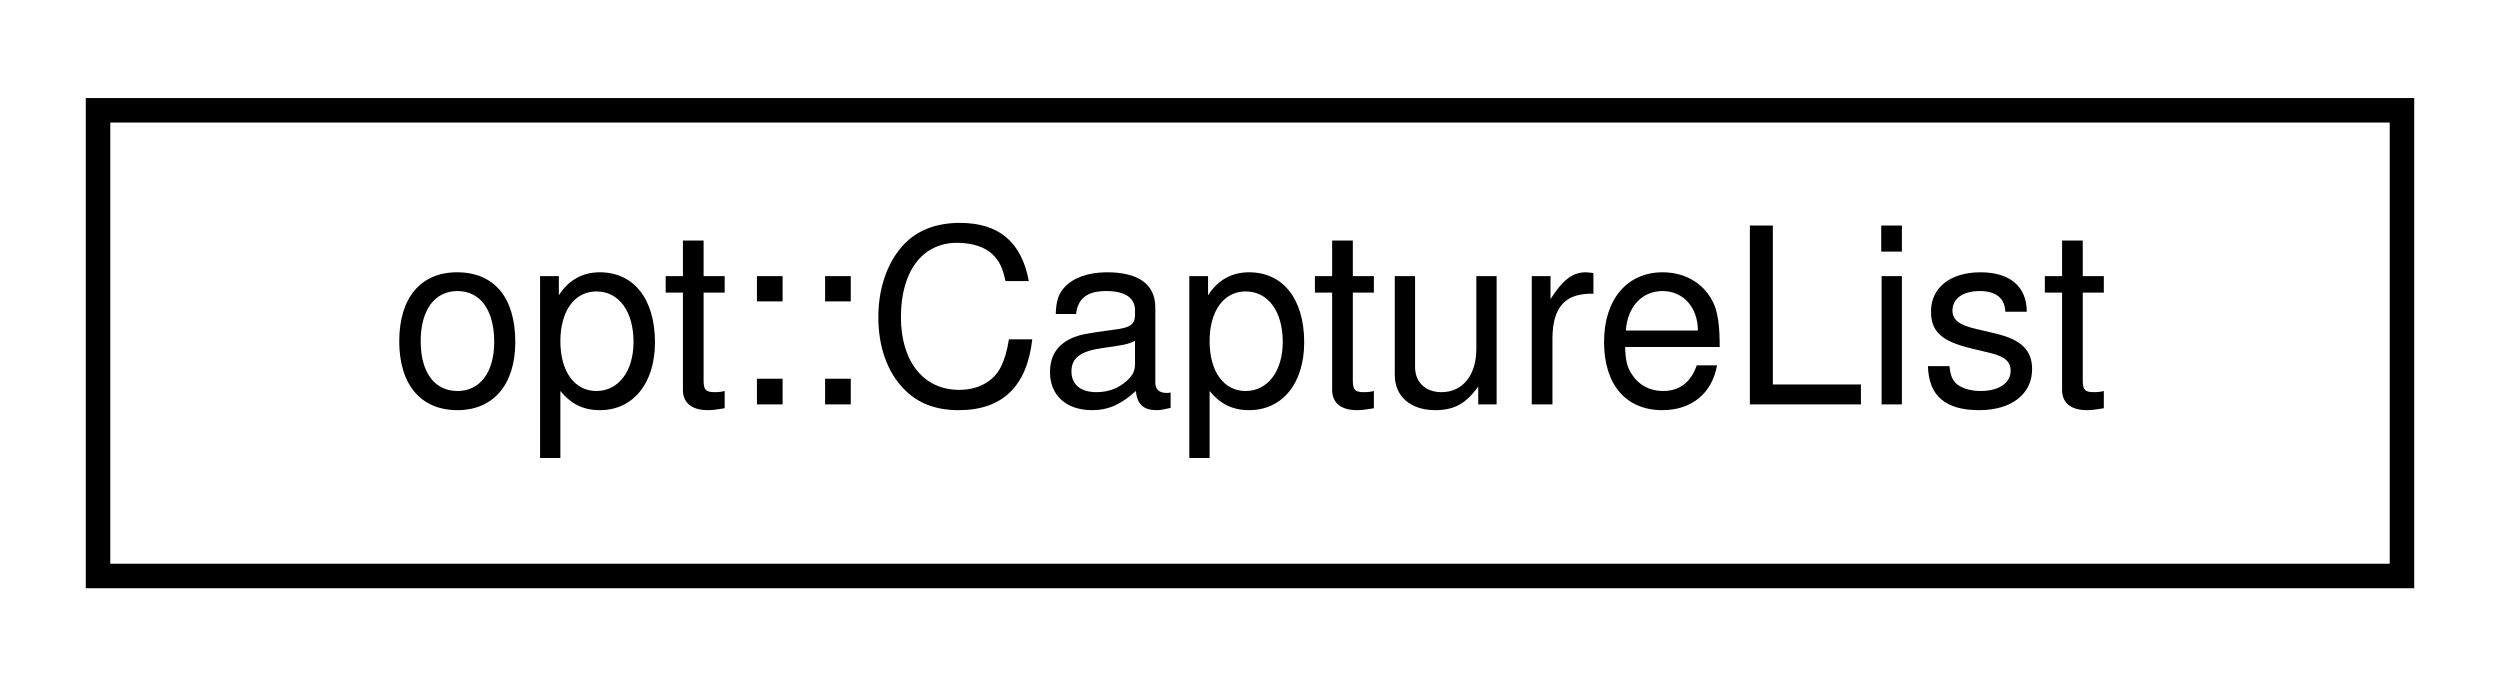
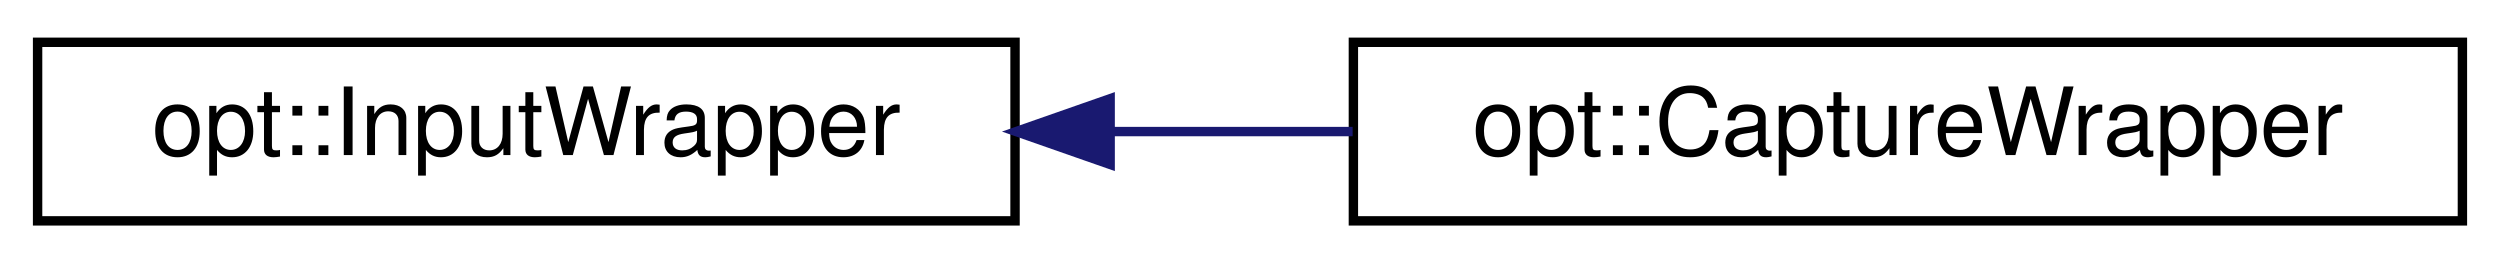
- <svg xmlns="http://www.w3.org/2000/svg" xmlns:xlink="http://www.w3.org/1999/xlink" width="102pt" height="28pt" viewBox="0.00 0.00 102.00 28.00">
+ <svg xmlns="http://www.w3.org/2000/svg" xmlns:xlink="http://www.w3.org/1999/xlink" width="266pt" height="28pt" viewBox="0.00 0.00 266.00 28.00">
  <g id="graph0" class="graph" transform="scale(1 1) rotate(0) translate(4 24)">
    <g id="node1" class="node">
      <g id="a_node1">
-         <a xlink:href="structopt_1_1_capture_list.html" target="_top" xlink:title="Contains a list of arguments that should be allowed to capture additional arguments....">
-           <polygon fill="none" stroke="black" points="0,-0.5 0,-19.5 94,-19.5 94,-0.5 0,-0.5" />
-           <text text-anchor="middle" x="47" y="-7.5" font-family="Helvetica,sans-Serif" font-size="10.00">opt::CaptureList</text>
+         <a xlink:href="structopt_1_1_input_wrapper.html" target="_top" xlink:title="Acts as a wrapper for char &amp; std::string input types, to allow variadic functions to receive either c...">
+           <polygon fill="none" stroke="black" points="0,-0.5 0,-19.5 104,-19.5 104,-0.5 0,-0.5" />
+           <text text-anchor="middle" x="52" y="-7.5" font-family="Helvetica,sans-Serif" font-size="10.00">opt::InputWrapper</text>
        </a>
      </g>
    </g>
+     <g id="node2" class="node">
+       <g id="a_node2">
+         <a xlink:href="structopt_1_1_capture_wrapper.html" target="_top" xlink:title="Extends the InputWrapper struct with the ability to require specific arguments.">
+           <polygon fill="none" stroke="black" points="140,-0.5 140,-19.5 258,-19.5 258,-0.5 140,-0.5" />
+           <text text-anchor="middle" x="199" y="-7.5" font-family="Helvetica,sans-Serif" font-size="10.00">opt::CaptureWrapper</text>
+         </a>
+       </g>
+     </g>
+     <g id="edge1" class="edge">
+       <path fill="none" stroke="midnightblue" d="M114.33,-10C122.81,-10 131.5,-10 139.92,-10" />
+       <polygon fill="midnightblue" stroke="midnightblue" points="114.12,-6.5 104.12,-10 114.12,-13.5 114.12,-6.5" />
+     </g>
  </g>
</svg>
